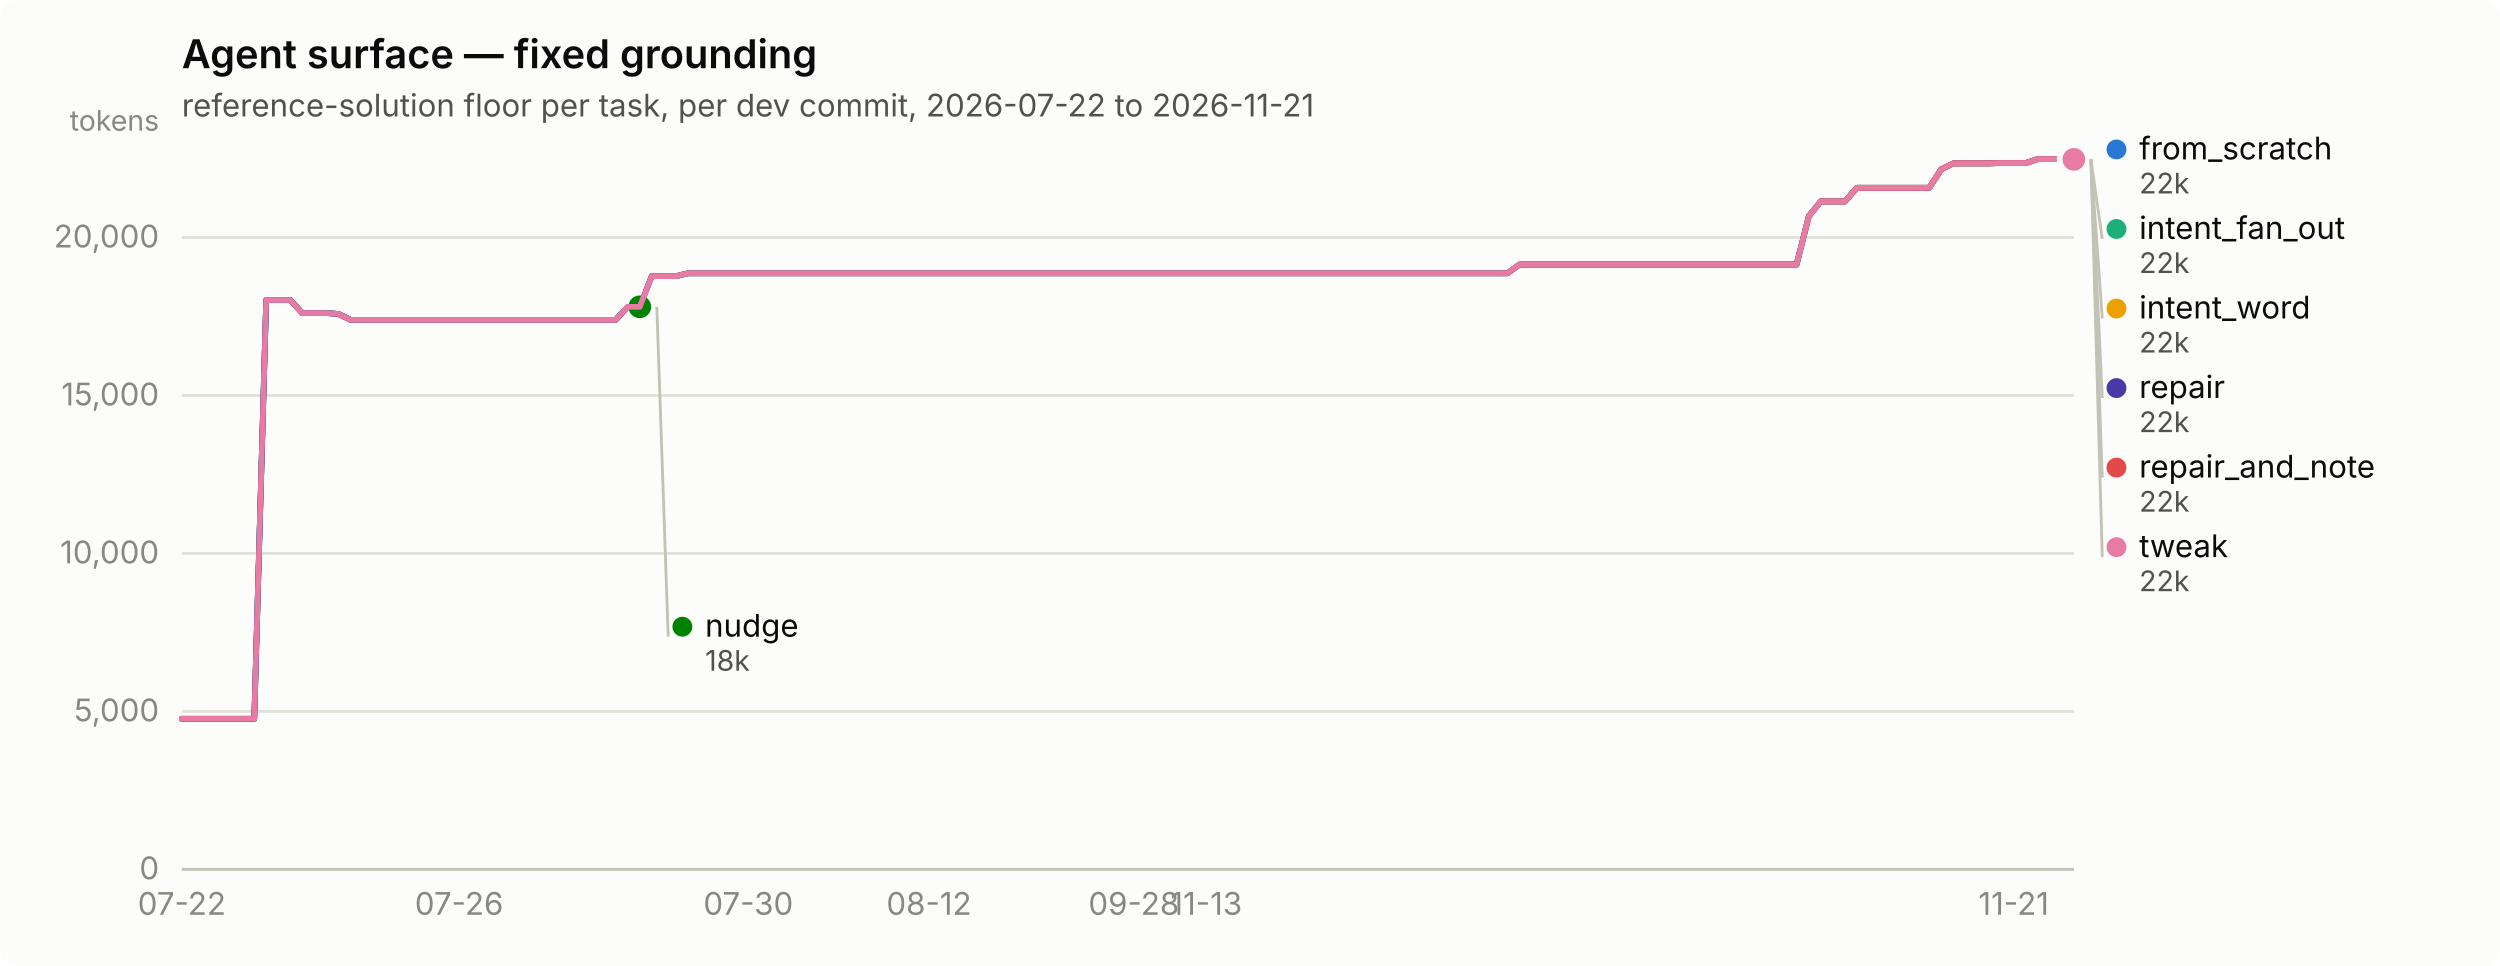
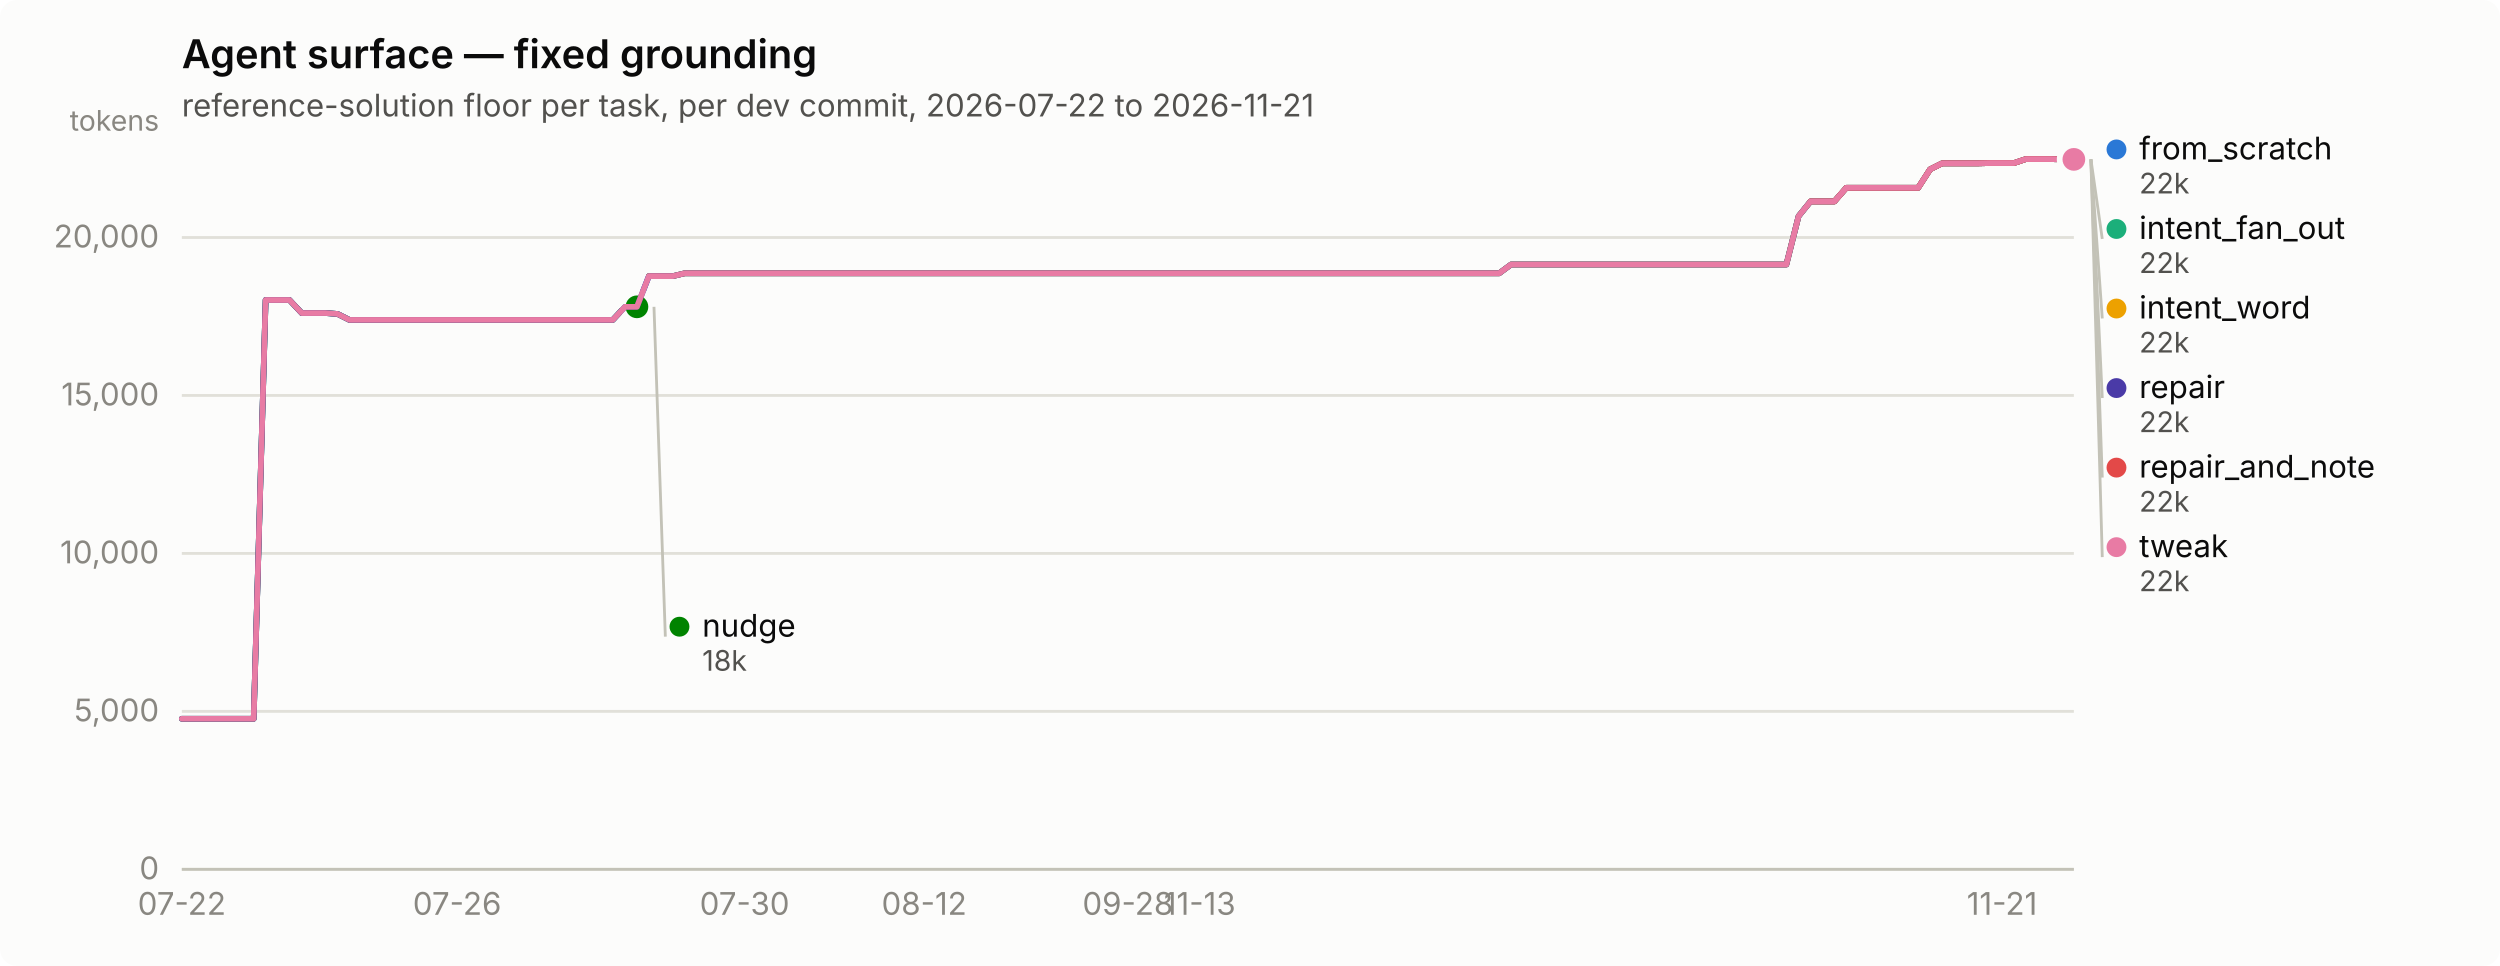
<svg xmlns="http://www.w3.org/2000/svg" width="880" height="340" viewBox="0 0 880 340" role="img" aria-label="Agent surface — fixed grounding">
  <rect width="880" height="340" rx="6" fill="#fcfcfb" />
  <text x="64" y="24" font-family="system-ui, -apple-system, &quot;Segoe UI&quot;, sans-serif" font-size="14" font-weight="600" fill="#0b0b0b">Agent surface — fixed grounding</text>
  <text x="64" y="41" font-family="system-ui, -apple-system, &quot;Segoe UI&quot;, sans-serif" font-size="11" fill="#52514e">reference-solution floor per task, per dev commit, 2026-07-22 to 2026-11-21</text>
  <line x1="64" y1="306.0" x2="730" y2="306.0" stroke="#e1e0d9" stroke-width="1" />
  <text x="56" y="309.5" text-anchor="end" font-family="system-ui, -apple-system, &quot;Segoe UI&quot;, sans-serif" font-size="11" style="font-variant-numeric: tabular-nums" fill="#898781">0</text>
  <line x1="64" y1="250.4" x2="730" y2="250.4" stroke="#e1e0d9" stroke-width="1" />
  <text x="56" y="253.9" text-anchor="end" font-family="system-ui, -apple-system, &quot;Segoe UI&quot;, sans-serif" font-size="11" style="font-variant-numeric: tabular-nums" fill="#898781">5,000</text>
  <line x1="64" y1="194.8" x2="730" y2="194.8" stroke="#e1e0d9" stroke-width="1" />
  <text x="56" y="198.3" text-anchor="end" font-family="system-ui, -apple-system, &quot;Segoe UI&quot;, sans-serif" font-size="11" style="font-variant-numeric: tabular-nums" fill="#898781">10,000</text>
  <line x1="64" y1="139.2" x2="730" y2="139.2" stroke="#e1e0d9" stroke-width="1" />
  <text x="56" y="142.7" text-anchor="end" font-family="system-ui, -apple-system, &quot;Segoe UI&quot;, sans-serif" font-size="11" style="font-variant-numeric: tabular-nums" fill="#898781">15,000</text>
  <line x1="64" y1="83.6" x2="730" y2="83.6" stroke="#e1e0d9" stroke-width="1" />
  <text x="56" y="87.1" text-anchor="end" font-family="system-ui, -apple-system, &quot;Segoe UI&quot;, sans-serif" font-size="11" style="font-variant-numeric: tabular-nums" fill="#898781">20,000</text>
  <text x="56" y="46" text-anchor="end" font-family="system-ui, -apple-system, &quot;Segoe UI&quot;, sans-serif" font-size="10" fill="#898781">tokens</text>
  <line x1="64" y1="306" x2="730" y2="306" stroke="#c3c2b7" stroke-width="1" />
  <text x="64.0" y="322" text-anchor="middle" font-family="system-ui, -apple-system, &quot;Segoe UI&quot;, sans-serif" font-size="11" style="font-variant-numeric: tabular-nums" fill="#898781">07-22</text>
-   <text x="161.6" y="322" text-anchor="middle" font-family="system-ui, -apple-system, &quot;Segoe UI&quot;, sans-serif" font-size="11" style="font-variant-numeric: tabular-nums" fill="#898781">07-26</text>
-   <text x="263.4" y="322" text-anchor="middle" font-family="system-ui, -apple-system, &quot;Segoe UI&quot;, sans-serif" font-size="11" style="font-variant-numeric: tabular-nums" fill="#898781">07-30</text>
-   <text x="327.0" y="322" text-anchor="middle" font-family="system-ui, -apple-system, &quot;Segoe UI&quot;, sans-serif" font-size="11" style="font-variant-numeric: tabular-nums" fill="#898781">08-12</text>
-   <text x="399.1" y="322" text-anchor="middle" font-family="system-ui, -apple-system, &quot;Segoe UI&quot;, sans-serif" font-size="11" style="font-variant-numeric: tabular-nums" fill="#898781">09-28</text>
-   <text x="424.6" y="322" text-anchor="middle" font-family="system-ui, -apple-system, &quot;Segoe UI&quot;, sans-serif" font-size="11" style="font-variant-numeric: tabular-nums" fill="#898781">11-13</text>
-   <text x="708.8" y="322" text-anchor="middle" font-family="system-ui, -apple-system, &quot;Segoe UI&quot;, sans-serif" font-size="11" style="font-variant-numeric: tabular-nums" fill="#898781">11-21</text>
-   <path d="M64.0,253.0 L68.2,253.0 L72.5,253.0 L76.7,253.0 L81.0,253.0 L85.2,253.0 L89.5,253.0 L93.7,105.6 L97.9,105.6 L102.2,105.6 L106.4,110.2 L110.7,110.2 L114.9,110.2 L119.1,110.5 L123.4,112.6 L127.6,112.6 L131.9,112.6 L136.1,112.6 L140.4,112.6 L144.6,112.6 L148.8,112.6 L153.1,112.6 L157.3,112.6 L161.6,112.6 L165.8,112.6 L170.1,112.6 L174.3,112.6 L178.5,112.6 L182.8,112.6 L187.0,112.6 L191.3,112.6 L195.5,112.6 L199.7,112.6 L204.0,112.6 L208.2,112.6 L212.5,112.6 L216.7,112.6 L221.0,108.0 L225.2,108.0 L229.4,97.2 L233.7,97.2 L237.9,97.2 L242.2,96.2 L246.4,96.2 L250.6,96.2 L254.9,96.2 L259.1,96.2 L263.4,96.2 L267.6,96.2 L271.9,96.2 L276.1,96.2 L280.3,96.2 L284.6,96.2 L288.8,96.2 L293.1,96.2 L297.3,96.2 L301.6,96.2 L305.8,96.2 L310.0,96.2 L314.3,96.2 L318.5,96.2 L322.8,96.2 L327.0,96.2 L331.2,96.2 L335.5,96.2 L339.7,96.2 L344.0,96.2 L348.2,96.2 L352.5,96.2 L356.7,96.2 L360.9,96.2 L365.2,96.2 L369.4,96.2 L373.7,96.2 L377.9,96.2 L382.2,96.2 L386.4,96.2 L390.6,96.2 L394.9,96.2 L399.1,96.2 L403.4,96.2 L407.6,96.2 L411.8,96.2 L416.1,96.2 L420.3,96.2 L424.6,96.2 L428.8,96.2 L433.1,96.2 L437.3,96.2 L441.5,96.2 L445.8,96.2 L450.0,96.2 L454.3,96.2 L458.5,96.2 L462.8,96.2 L467.0,96.2 L471.2,96.2 L475.5,96.2 L479.7,96.2 L484.0,96.2 L488.2,96.2 L492.4,96.2 L496.7,96.2 L500.9,96.2 L505.2,96.2 L509.4,96.2 L513.7,96.2 L517.9,96.2 L522.1,96.2 L526.4,96.2 L530.6,96.2 L534.9,93.1 L539.1,93.1 L543.4,93.1 L547.6,93.1 L551.8,93.1 L556.1,93.1 L560.3,93.1 L564.6,93.1 L568.8,93.1 L573.0,93.1 L577.3,93.1 L581.5,93.1 L585.8,93.1 L590.0,93.1 L594.3,93.1 L598.5,93.1 L602.7,93.1 L607.0,93.1 L611.2,93.1 L615.5,93.1 L619.7,93.1 L623.9,93.1 L628.2,93.1 L632.4,93.1 L636.7,76.1 L640.9,70.9 L645.2,70.9 L649.4,70.9 L653.6,66.1 L657.9,66.1 L662.1,66.1 L666.4,66.1 L670.6,66.1 L674.9,66.1 L679.1,66.1 L683.3,59.6 L687.6,57.5 L691.8,57.5 L696.1,57.5 L700.3,57.5 L704.5,57.4 L708.8,57.4 L713.0,57.4 L717.3,56.0 L721.5,56.0 L725.8,56.0 L730.0,56.1" fill="none" stroke="#2a78d6" stroke-width="2" stroke-linejoin="round" stroke-linecap="round" />
+   <text x="160.9" y="322" text-anchor="middle" font-family="system-ui, -apple-system, &quot;Segoe UI&quot;, sans-serif" font-size="11" style="font-variant-numeric: tabular-nums" fill="#898781">07-26</text>
+   <text x="262.1" y="322" text-anchor="middle" font-family="system-ui, -apple-system, &quot;Segoe UI&quot;, sans-serif" font-size="11" style="font-variant-numeric: tabular-nums" fill="#898781">07-30</text>
+   <text x="325.3" y="322" text-anchor="middle" font-family="system-ui, -apple-system, &quot;Segoe UI&quot;, sans-serif" font-size="11" style="font-variant-numeric: tabular-nums" fill="#898781">08-12</text>
+   <text x="397.0" y="322" text-anchor="middle" font-family="system-ui, -apple-system, &quot;Segoe UI&quot;, sans-serif" font-size="11" style="font-variant-numeric: tabular-nums" fill="#898781">09-28</text>
+   <text x="422.3" y="322" text-anchor="middle" font-family="system-ui, -apple-system, &quot;Segoe UI&quot;, sans-serif" font-size="11" style="font-variant-numeric: tabular-nums" fill="#898781">11-13</text>
+   <text x="704.7" y="322" text-anchor="middle" font-family="system-ui, -apple-system, &quot;Segoe UI&quot;, sans-serif" font-size="11" style="font-variant-numeric: tabular-nums" fill="#898781">11-21</text>
+   <path d="M64.0,253.0 L68.2,253.0 L72.4,253.0 L76.6,253.0 L80.9,253.0 L85.1,253.0 L89.3,253.0 L93.5,105.6 L97.7,105.6 L101.9,105.6 L106.2,110.2 L110.4,110.2 L114.6,110.2 L118.8,110.5 L123.0,112.6 L127.2,112.6 L131.4,112.6 L135.7,112.6 L139.9,112.6 L144.1,112.6 L148.3,112.6 L152.5,112.6 L156.7,112.6 L160.9,112.6 L165.2,112.6 L169.4,112.6 L173.6,112.6 L177.8,112.6 L182.0,112.6 L186.2,112.6 L190.5,112.6 L194.7,112.6 L198.9,112.6 L203.1,112.6 L207.3,112.6 L211.5,112.6 L215.7,112.6 L220.0,108.0 L224.2,108.0 L228.4,97.2 L232.6,97.2 L236.8,97.2 L241.0,96.2 L245.3,96.2 L249.5,96.2 L253.7,96.2 L257.9,96.2 L262.1,96.2 L266.3,96.2 L270.5,96.2 L274.8,96.2 L279.0,96.2 L283.2,96.2 L287.4,96.2 L291.6,96.2 L295.8,96.2 L300.1,96.2 L304.3,96.2 L308.5,96.2 L312.7,96.2 L316.9,96.2 L321.1,96.2 L325.3,96.2 L329.6,96.2 L333.8,96.2 L338.0,96.2 L342.2,96.2 L346.4,96.2 L350.6,96.2 L354.8,96.2 L359.1,96.2 L363.3,96.2 L367.5,96.2 L371.7,96.2 L375.9,96.2 L380.1,96.2 L384.4,96.2 L388.6,96.2 L392.8,96.2 L397.0,96.2 L401.2,96.2 L405.4,96.2 L409.6,96.2 L413.9,96.2 L418.1,96.2 L422.3,96.2 L426.5,96.2 L430.7,96.2 L434.9,96.2 L439.2,96.2 L443.4,96.2 L447.6,96.2 L451.8,96.2 L456.0,96.2 L460.2,96.2 L464.4,96.2 L468.7,96.2 L472.9,96.2 L477.1,96.2 L481.3,96.2 L485.5,96.2 L489.7,96.2 L493.9,96.2 L498.2,96.2 L502.4,96.2 L506.6,96.2 L510.8,96.2 L515.0,96.2 L519.2,96.2 L523.5,96.2 L527.7,96.2 L531.9,93.1 L536.1,93.1 L540.3,93.1 L544.5,93.1 L548.7,93.1 L553.0,93.1 L557.2,93.1 L561.4,93.1 L565.6,93.1 L569.8,93.1 L574.0,93.1 L578.3,93.1 L582.5,93.1 L586.7,93.1 L590.9,93.1 L595.1,93.1 L599.3,93.1 L603.5,93.1 L607.8,93.1 L612.0,93.1 L616.2,93.1 L620.4,93.1 L624.6,93.1 L628.8,93.1 L633.1,76.1 L637.3,70.9 L641.5,70.9 L645.7,70.9 L649.9,66.1 L654.1,66.1 L658.3,66.1 L662.6,66.1 L666.8,66.1 L671.0,66.1 L675.2,66.1 L679.4,59.6 L683.6,57.5 L687.8,57.5 L692.1,57.5 L696.3,57.5 L700.5,57.4 L704.7,57.4 L708.9,57.4 L713.1,56.0 L717.4,56.0 L721.6,56.0 L725.8,56.1 L730.0,56.1" fill="none" stroke="#2a78d6" stroke-width="2" stroke-linejoin="round" stroke-linecap="round" />
  <circle cx="730.0" cy="56.1" r="6" fill="#fcfcfb" />
  <circle cx="730.0" cy="56.1" r="4" fill="#2a78d6" />
-   <path d="M229.4,97.2 L233.7,97.2 L237.9,97.2 L242.2,96.2 L246.4,96.2 L250.6,96.2 L254.9,96.2 L259.1,96.2 L263.4,96.2 L267.6,96.2 L271.9,96.2 L276.1,96.2 L280.3,96.2 L284.6,96.2 L288.8,96.2 L293.1,96.2 L297.3,96.2 L301.6,96.2 L305.8,96.2 L310.0,96.2 L314.3,96.2 L318.5,96.2 L322.8,96.2 L327.0,96.2 L331.2,96.2 L335.5,96.2 L339.7,96.2 L344.0,96.2 L348.2,96.2 L352.5,96.2 L356.7,96.2 L360.9,96.2 L365.2,96.2 L369.4,96.2 L373.7,96.2 L377.9,96.2 L382.2,96.2 L386.4,96.2 L390.6,96.2 L394.9,96.2 L399.1,96.2 L403.4,96.2 L407.6,96.2 L411.8,96.2 L416.1,96.2 L420.3,96.2 L424.6,96.2 L428.8,96.2 L433.1,96.2 L437.3,96.2 L441.5,96.2 L445.8,96.2 L450.0,96.2 L454.3,96.2 L458.5,96.2 L462.8,96.2 L467.0,96.2 L471.2,96.2 L475.5,96.2 L479.7,96.2 L484.0,96.2 L488.2,96.2 L492.4,96.2 L496.7,96.2 L500.9,96.2 L505.2,96.2 L509.4,96.2 L513.7,96.2 L517.9,96.2 L522.1,96.2 L526.4,96.2 L530.6,96.2 L534.9,93.1 L539.1,93.1 L543.4,93.1 L547.6,93.1 L551.8,93.1 L556.1,93.1 L560.3,93.1 L564.6,93.1 L568.8,93.1 L573.0,93.1 L577.3,93.1 L581.5,93.1 L585.8,93.1 L590.0,93.1 L594.3,93.1 L598.5,93.1 L602.7,93.1 L607.0,93.1 L611.2,93.1 L615.5,93.1 L619.7,93.1 L623.9,93.1 L628.2,93.1 L632.4,93.1 L636.7,76.1 L640.9,70.9 L645.2,70.9 L649.4,70.9 L653.6,66.1 L657.9,66.1 L662.1,66.1 L666.4,66.1 L670.6,66.1 L674.9,66.1 L679.1,66.1 L683.3,59.6 L687.6,57.5 L691.8,57.5 L696.1,57.5 L700.3,57.5 L704.5,57.4 L708.8,57.4 L713.0,57.4 L717.3,56.0 L721.5,56.0 L725.8,56.0 L730.0,56.1" fill="none" stroke="#1baf7a" stroke-width="2" stroke-linejoin="round" stroke-linecap="round" />
+   <path d="M228.4,97.2 L232.6,97.2 L236.8,97.2 L241.0,96.2 L245.3,96.2 L249.5,96.2 L253.7,96.2 L257.9,96.2 L262.1,96.2 L266.3,96.2 L270.5,96.2 L274.8,96.2 L279.0,96.2 L283.2,96.2 L287.4,96.2 L291.6,96.2 L295.8,96.2 L300.1,96.2 L304.3,96.2 L308.5,96.2 L312.7,96.2 L316.9,96.2 L321.1,96.2 L325.3,96.2 L329.6,96.2 L333.8,96.2 L338.0,96.2 L342.2,96.2 L346.4,96.2 L350.6,96.2 L354.8,96.2 L359.1,96.2 L363.3,96.2 L367.5,96.2 L371.7,96.2 L375.9,96.2 L380.1,96.2 L384.4,96.2 L388.6,96.2 L392.8,96.2 L397.0,96.2 L401.2,96.2 L405.4,96.2 L409.6,96.2 L413.9,96.2 L418.1,96.2 L422.3,96.2 L426.5,96.2 L430.7,96.2 L434.9,96.2 L439.2,96.2 L443.4,96.2 L447.6,96.2 L451.8,96.2 L456.0,96.2 L460.2,96.2 L464.4,96.2 L468.7,96.2 L472.9,96.2 L477.1,96.2 L481.3,96.2 L485.5,96.2 L489.7,96.2 L493.9,96.2 L498.2,96.2 L502.4,96.2 L506.6,96.2 L510.8,96.2 L515.0,96.2 L519.2,96.2 L523.5,96.2 L527.7,96.2 L531.9,93.1 L536.1,93.1 L540.3,93.1 L544.5,93.1 L548.7,93.1 L553.0,93.1 L557.2,93.1 L561.4,93.1 L565.6,93.1 L569.8,93.1 L574.0,93.1 L578.3,93.1 L582.5,93.1 L586.7,93.1 L590.9,93.1 L595.1,93.1 L599.3,93.1 L603.5,93.1 L607.8,93.1 L612.0,93.1 L616.2,93.1 L620.4,93.1 L624.6,93.1 L628.8,93.1 L633.1,76.1 L637.3,70.9 L641.5,70.9 L645.7,70.9 L649.9,66.1 L654.1,66.1 L658.3,66.1 L662.6,66.1 L666.8,66.1 L671.0,66.1 L675.2,66.1 L679.4,59.6 L683.6,57.5 L687.8,57.5 L692.1,57.5 L696.3,57.5 L700.5,57.4 L704.7,57.4 L708.9,57.4 L713.1,56.0 L717.4,56.0 L721.6,56.0 L725.8,56.1 L730.0,56.1" fill="none" stroke="#1baf7a" stroke-width="2" stroke-linejoin="round" stroke-linecap="round" />
  <circle cx="730.0" cy="56.1" r="6" fill="#fcfcfb" />
  <circle cx="730.0" cy="56.1" r="4" fill="#1baf7a" />
-   <path d="M229.4,97.2 L233.7,97.2 L237.9,97.2 L242.2,96.2 L246.4,96.2 L250.6,96.2 L254.9,96.2 L259.1,96.2 L263.4,96.2 L267.6,96.2 L271.9,96.2 L276.1,96.2 L280.3,96.2 L284.6,96.2 L288.8,96.2 L293.1,96.2 L297.3,96.2 L301.6,96.2 L305.8,96.2 L310.0,96.2 L314.3,96.2 L318.5,96.2 L322.8,96.2 L327.0,96.2 L331.2,96.2 L335.5,96.2 L339.7,96.2 L344.0,96.2 L348.2,96.2 L352.5,96.2 L356.7,96.2 L360.9,96.2 L365.2,96.2 L369.4,96.2 L373.7,96.2 L377.9,96.2 L382.2,96.2 L386.4,96.2 L390.6,96.2 L394.9,96.2 L399.1,96.2 L403.4,96.2 L407.6,96.2 L411.8,96.2 L416.1,96.2 L420.3,96.2 L424.6,96.2 L428.8,96.2 L433.1,96.2 L437.3,96.2 L441.5,96.2 L445.8,96.2 L450.0,96.2 L454.3,96.2 L458.5,96.2 L462.8,96.2 L467.0,96.2 L471.2,96.2 L475.5,96.2 L479.7,96.2 L484.0,96.2 L488.2,96.2 L492.4,96.2 L496.7,96.2 L500.9,96.2 L505.2,96.2 L509.4,96.2 L513.7,96.2 L517.9,96.2 L522.1,96.2 L526.4,96.2 L530.6,96.2 L534.9,93.1 L539.1,93.1 L543.4,93.1 L547.6,93.1 L551.8,93.1 L556.1,93.1 L560.3,93.1 L564.6,93.1 L568.8,93.1 L573.0,93.1 L577.3,93.1 L581.5,93.1 L585.8,93.1 L590.0,93.1 L594.3,93.1 L598.5,93.1 L602.7,93.1 L607.0,93.1 L611.2,93.1 L615.5,93.1 L619.7,93.1 L623.9,93.1 L628.2,93.1 L632.4,93.1 L636.7,76.1 L640.9,70.9 L645.2,70.9 L649.4,70.9 L653.6,66.1 L657.9,66.1 L662.1,66.1 L666.4,66.1 L670.6,66.1 L674.9,66.1 L679.1,66.1 L683.3,59.6 L687.6,57.5 L691.8,57.5 L696.1,57.5 L700.3,57.5 L704.5,57.4 L708.8,57.4 L713.0,57.4 L717.3,56.0 L721.5,56.0 L725.8,56.0 L730.0,56.1" fill="none" stroke="#eda100" stroke-width="2" stroke-linejoin="round" stroke-linecap="round" />
+   <path d="M228.4,97.2 L232.6,97.2 L236.8,97.2 L241.0,96.2 L245.3,96.2 L249.5,96.2 L253.7,96.2 L257.9,96.2 L262.1,96.2 L266.3,96.2 L270.5,96.2 L274.8,96.2 L279.0,96.2 L283.2,96.2 L287.4,96.2 L291.6,96.2 L295.8,96.2 L300.1,96.2 L304.3,96.2 L308.5,96.2 L312.7,96.2 L316.9,96.2 L321.1,96.2 L325.3,96.2 L329.6,96.2 L333.8,96.2 L338.0,96.2 L342.2,96.2 L346.4,96.2 L350.6,96.2 L354.8,96.2 L359.1,96.2 L363.3,96.2 L367.5,96.2 L371.7,96.2 L375.9,96.2 L380.1,96.2 L384.4,96.2 L388.6,96.2 L392.8,96.2 L397.0,96.2 L401.2,96.2 L405.4,96.2 L409.6,96.2 L413.9,96.2 L418.1,96.2 L422.3,96.2 L426.5,96.2 L430.7,96.2 L434.9,96.2 L439.2,96.2 L443.4,96.2 L447.6,96.2 L451.8,96.2 L456.0,96.2 L460.2,96.2 L464.4,96.2 L468.7,96.2 L472.9,96.2 L477.1,96.2 L481.3,96.2 L485.5,96.2 L489.7,96.2 L493.9,96.2 L498.2,96.2 L502.4,96.2 L506.6,96.2 L510.8,96.2 L515.0,96.2 L519.2,96.2 L523.5,96.2 L527.7,96.2 L531.9,93.1 L536.1,93.1 L540.3,93.1 L544.5,93.1 L548.7,93.1 L553.0,93.1 L557.2,93.1 L561.4,93.1 L565.6,93.1 L569.8,93.1 L574.0,93.1 L578.3,93.1 L582.5,93.1 L586.7,93.1 L590.9,93.1 L595.1,93.1 L599.3,93.1 L603.5,93.1 L607.8,93.1 L612.0,93.1 L616.2,93.1 L620.4,93.1 L624.6,93.1 L628.8,93.1 L633.1,76.1 L637.3,70.9 L641.5,70.9 L645.7,70.9 L649.9,66.1 L654.1,66.1 L658.3,66.1 L662.6,66.1 L666.8,66.1 L671.0,66.1 L675.2,66.1 L679.4,59.6 L683.6,57.5 L687.8,57.5 L692.1,57.5 L696.3,57.5 L700.5,57.4 L704.7,57.4 L708.9,57.4 L713.1,56.0 L717.4,56.0 L721.6,56.0 L725.8,56.1 L730.0,56.1" fill="none" stroke="#eda100" stroke-width="2" stroke-linejoin="round" stroke-linecap="round" />
  <circle cx="730.0" cy="56.1" r="6" fill="#fcfcfb" />
  <circle cx="730.0" cy="56.1" r="4" fill="#eda100" />
-   <path d="M64.0,253.0 L68.2,253.0 L72.5,253.0 L76.7,253.0 L81.0,253.0 L85.2,253.0 L89.5,253.0 L93.7,105.6 L97.9,105.6 L102.2,105.6 L106.4,110.2 L110.7,110.2 L114.9,110.2 L119.1,110.5 L123.4,112.6 L127.6,112.6 L131.9,112.6 L136.1,112.6 L140.4,112.6 L144.6,112.6 L148.8,112.6 L153.1,112.6 L157.3,112.6 L161.6,112.6 L165.8,112.6 L170.1,112.6 L174.3,112.6 L178.5,112.6 L182.8,112.6 L187.0,112.6 L191.3,112.6 L195.5,112.6 L199.7,112.6 L204.0,112.6 L208.2,112.6 L212.5,112.6 L216.7,112.6 L221.0,108.0 L225.2,108.0" fill="none" stroke="#008300" stroke-width="2" stroke-linejoin="round" stroke-linecap="round" />
-   <circle cx="225.2" cy="108.0" r="6" fill="#fcfcfb" />
-   <circle cx="225.2" cy="108.0" r="4" fill="#008300" />
-   <path d="M64.0,253.0 L68.2,253.0 L72.5,253.0 L76.7,253.0 L81.0,253.0 L85.2,253.0 L89.5,253.0 L93.7,105.6 L97.9,105.6 L102.2,105.6 L106.4,110.2 L110.7,110.2 L114.9,110.2 L119.1,110.5 L123.4,112.6 L127.6,112.6 L131.9,112.6 L136.1,112.6 L140.4,112.6 L144.6,112.6 L148.8,112.6 L153.1,112.6 L157.3,112.6 L161.6,112.6 L165.8,112.6 L170.1,112.6 L174.3,112.6 L178.5,112.6 L182.8,112.6 L187.0,112.6 L191.3,112.6 L195.5,112.6 L199.7,112.6 L204.0,112.6 L208.2,112.6 L212.5,112.6 L216.7,112.6 L221.0,108.0 L225.2,108.0 L229.4,97.2 L233.7,97.2 L237.9,97.2 L242.2,96.2 L246.4,96.2 L250.6,96.2 L254.9,96.2 L259.1,96.2 L263.4,96.2 L267.6,96.2 L271.9,96.2 L276.1,96.2 L280.3,96.2 L284.6,96.2 L288.8,96.2 L293.1,96.2 L297.3,96.2 L301.6,96.2 L305.8,96.2 L310.0,96.2 L314.3,96.2 L318.5,96.2 L322.8,96.2 L327.0,96.2 L331.2,96.2 L335.5,96.2 L339.7,96.2 L344.0,96.2 L348.2,96.2 L352.5,96.2 L356.7,96.2 L360.9,96.2 L365.2,96.2 L369.4,96.2 L373.7,96.2 L377.9,96.2 L382.2,96.2 L386.4,96.2 L390.6,96.2 L394.9,96.2 L399.1,96.2 L403.4,96.2 L407.6,96.2 L411.8,96.2 L416.1,96.2 L420.3,96.2 L424.6,96.2 L428.8,96.2 L433.1,96.2 L437.3,96.2 L441.5,96.2 L445.8,96.2 L450.0,96.2 L454.3,96.2 L458.5,96.2 L462.8,96.2 L467.0,96.2 L471.2,96.2 L475.5,96.2 L479.7,96.2 L484.0,96.2 L488.2,96.2 L492.4,96.2 L496.7,96.2 L500.9,96.2 L505.2,96.2 L509.4,96.2 L513.7,96.2 L517.9,96.2 L522.1,96.2 L526.4,96.2 L530.6,96.2 L534.9,93.1 L539.1,93.1 L543.4,93.1 L547.6,93.1 L551.8,93.1 L556.1,93.1 L560.3,93.1 L564.6,93.1 L568.8,93.1 L573.0,93.1 L577.3,93.1 L581.5,93.1 L585.8,93.1 L590.0,93.1 L594.3,93.1 L598.5,93.1 L602.7,93.1 L607.0,93.1 L611.2,93.1 L615.5,93.1 L619.7,93.1 L623.9,93.1 L628.2,93.1 L632.4,93.1 L636.7,76.1 L640.9,70.9 L645.2,70.9 L649.4,70.9 L653.6,66.1 L657.9,66.1 L662.1,66.1 L666.4,66.1 L670.6,66.1 L674.9,66.1 L679.1,66.1 L683.3,59.6 L687.6,57.5 L691.8,57.5 L696.1,57.5 L700.3,57.5 L704.5,57.4 L708.8,57.4 L713.0,57.4 L717.3,56.0 L721.5,56.0 L725.8,56.0 L730.0,56.1" fill="none" stroke="#4a3aa7" stroke-width="2" stroke-linejoin="round" stroke-linecap="round" />
+   <path d="M64.0,253.0 L68.2,253.0 L72.4,253.0 L76.6,253.0 L80.9,253.0 L85.1,253.0 L89.3,253.0 L93.5,105.6 L97.7,105.6 L101.9,105.6 L106.2,110.2 L110.4,110.2 L114.6,110.2 L118.8,110.5 L123.0,112.6 L127.2,112.6 L131.4,112.6 L135.7,112.6 L139.9,112.6 L144.1,112.6 L148.3,112.6 L152.5,112.6 L156.7,112.6 L160.9,112.6 L165.2,112.6 L169.4,112.6 L173.6,112.6 L177.8,112.6 L182.0,112.6 L186.2,112.6 L190.5,112.6 L194.7,112.6 L198.9,112.6 L203.1,112.6 L207.3,112.6 L211.5,112.6 L215.7,112.6 L220.0,108.0 L224.2,108.0" fill="none" stroke="#008300" stroke-width="2" stroke-linejoin="round" stroke-linecap="round" />
+   <circle cx="224.2" cy="108.0" r="6" fill="#fcfcfb" />
+   <circle cx="224.2" cy="108.0" r="4" fill="#008300" />
+   <path d="M64.0,253.0 L68.2,253.0 L72.4,253.0 L76.6,253.0 L80.9,253.0 L85.1,253.0 L89.3,253.0 L93.5,105.6 L97.7,105.6 L101.9,105.6 L106.2,110.2 L110.4,110.2 L114.6,110.2 L118.8,110.5 L123.0,112.6 L127.2,112.6 L131.4,112.6 L135.7,112.6 L139.9,112.6 L144.1,112.6 L148.3,112.6 L152.5,112.6 L156.7,112.6 L160.9,112.6 L165.2,112.6 L169.4,112.6 L173.6,112.6 L177.8,112.6 L182.0,112.6 L186.2,112.6 L190.5,112.6 L194.7,112.6 L198.9,112.6 L203.1,112.6 L207.3,112.6 L211.5,112.6 L215.7,112.6 L220.0,108.0 L224.2,108.0 L228.4,97.2 L232.6,97.2 L236.8,97.2 L241.0,96.2 L245.3,96.2 L249.5,96.2 L253.7,96.2 L257.9,96.2 L262.1,96.2 L266.3,96.2 L270.5,96.2 L274.8,96.2 L279.0,96.2 L283.2,96.2 L287.4,96.2 L291.6,96.2 L295.8,96.2 L300.1,96.2 L304.3,96.2 L308.5,96.2 L312.7,96.2 L316.9,96.2 L321.1,96.2 L325.3,96.2 L329.6,96.2 L333.8,96.2 L338.0,96.2 L342.2,96.2 L346.4,96.2 L350.6,96.2 L354.8,96.2 L359.1,96.2 L363.3,96.2 L367.5,96.2 L371.7,96.2 L375.9,96.2 L380.1,96.2 L384.4,96.2 L388.6,96.2 L392.8,96.2 L397.0,96.2 L401.2,96.2 L405.4,96.2 L409.6,96.2 L413.9,96.2 L418.1,96.2 L422.3,96.2 L426.5,96.2 L430.7,96.2 L434.9,96.2 L439.2,96.2 L443.4,96.2 L447.6,96.2 L451.8,96.2 L456.0,96.2 L460.2,96.2 L464.4,96.2 L468.7,96.2 L472.9,96.2 L477.1,96.2 L481.3,96.2 L485.5,96.2 L489.7,96.2 L493.9,96.2 L498.2,96.2 L502.4,96.2 L506.6,96.2 L510.8,96.2 L515.0,96.2 L519.2,96.2 L523.5,96.2 L527.7,96.2 L531.9,93.1 L536.1,93.1 L540.3,93.1 L544.5,93.1 L548.7,93.1 L553.0,93.1 L557.2,93.1 L561.4,93.1 L565.6,93.1 L569.8,93.1 L574.0,93.1 L578.3,93.1 L582.5,93.1 L586.7,93.1 L590.9,93.1 L595.1,93.1 L599.3,93.1 L603.5,93.1 L607.8,93.1 L612.0,93.1 L616.2,93.1 L620.4,93.1 L624.6,93.1 L628.8,93.1 L633.1,76.1 L637.3,70.9 L641.5,70.9 L645.7,70.9 L649.9,66.1 L654.1,66.1 L658.3,66.1 L662.6,66.1 L666.8,66.1 L671.0,66.1 L675.2,66.1 L679.4,59.6 L683.6,57.5 L687.8,57.5 L692.1,57.5 L696.3,57.5 L700.5,57.4 L704.7,57.4 L708.9,57.4 L713.1,56.0 L717.4,56.0 L721.6,56.0 L725.8,56.1 L730.0,56.1" fill="none" stroke="#4a3aa7" stroke-width="2" stroke-linejoin="round" stroke-linecap="round" />
  <circle cx="730.0" cy="56.1" r="6" fill="#fcfcfb" />
  <circle cx="730.0" cy="56.1" r="4" fill="#4a3aa7" />
-   <path d="M640.9,70.9 L645.2,70.9 L649.4,70.9 L653.6,66.1 L657.9,66.1 L662.1,66.1 L666.4,66.1 L670.6,66.1 L674.9,66.1 L679.1,66.1 L683.3,59.6 L687.6,57.5 L691.8,57.5 L696.1,57.5 L700.3,57.5 L704.5,57.4 L708.8,57.4 L713.0,57.4 L717.3,56.0 L721.5,56.0 L725.8,56.0 L730.0,56.1" fill="none" stroke="#e34948" stroke-width="2" stroke-linejoin="round" stroke-linecap="round" />
+   <path d="M637.3,70.9 L641.5,70.9 L645.7,70.9 L649.9,66.1 L654.1,66.1 L658.3,66.1 L662.6,66.1 L666.8,66.1 L671.0,66.1 L675.2,66.1 L679.4,59.6 L683.6,57.5 L687.8,57.5 L692.1,57.5 L696.3,57.5 L700.5,57.4 L704.7,57.4 L708.9,57.4 L713.1,56.0 L717.4,56.0 L721.6,56.0 L725.8,56.1 L730.0,56.1" fill="none" stroke="#e34948" stroke-width="2" stroke-linejoin="round" stroke-linecap="round" />
  <circle cx="730.0" cy="56.1" r="6" fill="#fcfcfb" />
  <circle cx="730.0" cy="56.1" r="4" fill="#e34948" />
-   <path d="M64.0,253.0 L68.2,253.0 L72.5,253.0 L76.7,253.0 L81.0,253.0 L85.2,253.0 L89.5,253.0 L93.7,105.6 L97.9,105.6 L102.2,105.6 L106.4,110.2 L110.7,110.2 L114.9,110.2 L119.1,110.5 L123.4,112.6 L127.6,112.6 L131.9,112.6 L136.1,112.6 L140.4,112.6 L144.6,112.6 L148.8,112.6 L153.1,112.6 L157.3,112.6 L161.6,112.6 L165.8,112.6 L170.1,112.6 L174.3,112.6 L178.5,112.6 L182.8,112.6 L187.0,112.6 L191.3,112.6 L195.5,112.6 L199.7,112.6 L204.0,112.6 L208.2,112.6 L212.5,112.6 L216.7,112.6 L221.0,108.0 L225.2,108.0 L229.4,97.2 L233.7,97.2 L237.9,97.2 L242.2,96.2 L246.4,96.2 L250.6,96.2 L254.9,96.2 L259.1,96.2 L263.4,96.2 L267.6,96.2 L271.9,96.2 L276.1,96.2 L280.3,96.2 L284.6,96.2 L288.8,96.2 L293.1,96.2 L297.3,96.2 L301.6,96.2 L305.8,96.2 L310.0,96.2 L314.3,96.2 L318.5,96.2 L322.8,96.2 L327.0,96.2 L331.2,96.2 L335.5,96.2 L339.7,96.2 L344.0,96.2 L348.2,96.2 L352.5,96.2 L356.7,96.2 L360.9,96.2 L365.2,96.2 L369.4,96.2 L373.7,96.2 L377.9,96.2 L382.2,96.2 L386.4,96.2 L390.6,96.2 L394.9,96.2 L399.1,96.2 L403.4,96.2 L407.6,96.2 L411.8,96.2 L416.1,96.2 L420.3,96.2 L424.6,96.2 L428.8,96.2 L433.1,96.2 L437.3,96.2 L441.5,96.2 L445.8,96.2 L450.0,96.2 L454.3,96.2 L458.5,96.2 L462.8,96.2 L467.0,96.2 L471.2,96.2 L475.5,96.2 L479.7,96.2 L484.0,96.2 L488.2,96.2 L492.4,96.2 L496.7,96.2 L500.9,96.2 L505.2,96.2 L509.4,96.2 L513.7,96.2 L517.9,96.2 L522.1,96.2 L526.4,96.2 L530.6,96.2 L534.9,93.1 L539.1,93.1 L543.4,93.1 L547.6,93.1 L551.8,93.1 L556.1,93.1 L560.3,93.1 L564.6,93.1 L568.8,93.1 L573.0,93.1 L577.3,93.1 L581.5,93.1 L585.8,93.1 L590.0,93.1 L594.3,93.1 L598.5,93.1 L602.7,93.1 L607.0,93.1 L611.2,93.1 L615.5,93.1 L619.7,93.1 L623.9,93.1 L628.2,93.1 L632.4,93.1 L636.7,76.1 L640.9,70.9 L645.2,70.9 L649.4,70.9 L653.6,66.1 L657.9,66.1 L662.1,66.1 L666.4,66.1 L670.6,66.1 L674.9,66.1 L679.1,66.1 L683.3,59.6 L687.6,57.5 L691.8,57.5 L696.1,57.5 L700.3,57.5 L704.5,57.4 L708.8,57.4 L713.0,57.4 L717.3,56.0 L721.5,56.0 L725.8,56.0 L730.0,56.1" fill="none" stroke="#e87ba4" stroke-width="2" stroke-linejoin="round" stroke-linecap="round" />
+   <path d="M64.0,253.0 L68.2,253.0 L72.4,253.0 L76.6,253.0 L80.9,253.0 L85.1,253.0 L89.3,253.0 L93.5,105.6 L97.7,105.6 L101.9,105.6 L106.2,110.2 L110.4,110.2 L114.6,110.2 L118.8,110.5 L123.0,112.6 L127.2,112.6 L131.4,112.6 L135.7,112.6 L139.9,112.6 L144.1,112.6 L148.3,112.6 L152.5,112.6 L156.7,112.6 L160.9,112.6 L165.2,112.6 L169.4,112.6 L173.6,112.6 L177.8,112.6 L182.0,112.6 L186.2,112.6 L190.5,112.6 L194.7,112.6 L198.9,112.6 L203.1,112.6 L207.3,112.6 L211.5,112.6 L215.7,112.6 L220.0,108.0 L224.2,108.0 L228.4,97.2 L232.6,97.2 L236.8,97.2 L241.0,96.2 L245.3,96.2 L249.5,96.2 L253.7,96.2 L257.9,96.2 L262.1,96.2 L266.3,96.2 L270.5,96.2 L274.8,96.2 L279.0,96.2 L283.2,96.2 L287.4,96.2 L291.6,96.2 L295.8,96.2 L300.1,96.2 L304.3,96.2 L308.5,96.2 L312.7,96.2 L316.9,96.2 L321.1,96.2 L325.3,96.2 L329.6,96.2 L333.8,96.2 L338.0,96.2 L342.2,96.2 L346.4,96.2 L350.6,96.2 L354.8,96.2 L359.1,96.2 L363.3,96.2 L367.5,96.2 L371.7,96.2 L375.9,96.2 L380.1,96.2 L384.4,96.2 L388.6,96.2 L392.8,96.2 L397.0,96.2 L401.2,96.2 L405.4,96.2 L409.6,96.2 L413.9,96.2 L418.1,96.2 L422.3,96.2 L426.5,96.2 L430.7,96.2 L434.9,96.2 L439.2,96.2 L443.4,96.2 L447.6,96.2 L451.8,96.2 L456.0,96.2 L460.2,96.2 L464.4,96.2 L468.7,96.2 L472.9,96.2 L477.1,96.2 L481.3,96.2 L485.5,96.2 L489.7,96.2 L493.9,96.2 L498.2,96.2 L502.4,96.2 L506.6,96.2 L510.8,96.2 L515.0,96.2 L519.2,96.2 L523.5,96.2 L527.7,96.2 L531.9,93.1 L536.1,93.1 L540.3,93.1 L544.5,93.1 L548.7,93.1 L553.0,93.1 L557.2,93.1 L561.4,93.1 L565.6,93.1 L569.8,93.1 L574.0,93.1 L578.3,93.1 L582.5,93.1 L586.7,93.1 L590.9,93.1 L595.1,93.1 L599.3,93.1 L603.5,93.1 L607.8,93.1 L612.0,93.1 L616.2,93.1 L620.4,93.1 L624.6,93.1 L628.8,93.1 L633.1,76.1 L637.3,70.9 L641.5,70.9 L645.7,70.9 L649.9,66.1 L654.1,66.1 L658.3,66.1 L662.6,66.1 L666.8,66.1 L671.0,66.1 L675.2,66.1 L679.4,59.6 L683.6,57.5 L687.8,57.5 L692.1,57.5 L696.3,57.5 L700.5,57.4 L704.7,57.4 L708.9,57.4 L713.1,56.0 L717.4,56.0 L721.6,56.0 L725.8,56.1 L730.0,56.1" fill="none" stroke="#e87ba4" stroke-width="2" stroke-linejoin="round" stroke-linecap="round" />
  <circle cx="730.0" cy="56.1" r="6" fill="#fcfcfb" />
  <circle cx="730.0" cy="56.1" r="4" fill="#e87ba4" />
  <circle cx="745.0" cy="52.6" r="3.5" fill="#2a78d6" />
  <text x="753.0" y="56.1" font-family="system-ui, -apple-system, &quot;Segoe UI&quot;, sans-serif" font-size="11" fill="#0b0b0b">from_scratch</text>
  <text x="753.0" y="68.1" font-family="system-ui, -apple-system, &quot;Segoe UI&quot;, sans-serif" font-size="10" style="font-variant-numeric: tabular-nums" fill="#52514e">22k</text>
  <line x1="736.0" y1="56.1" x2="740.0" y2="84.1" stroke="#c3c2b7" stroke-width="1" />
  <circle cx="745.0" cy="80.6" r="3.5" fill="#1baf7a" />
  <text x="753.0" y="84.1" font-family="system-ui, -apple-system, &quot;Segoe UI&quot;, sans-serif" font-size="11" fill="#0b0b0b">intent_fan_out</text>
  <text x="753.0" y="96.1" font-family="system-ui, -apple-system, &quot;Segoe UI&quot;, sans-serif" font-size="10" style="font-variant-numeric: tabular-nums" fill="#52514e">22k</text>
  <line x1="736.0" y1="56.1" x2="740.0" y2="112.1" stroke="#c3c2b7" stroke-width="1" />
  <circle cx="745.0" cy="108.6" r="3.5" fill="#eda100" />
  <text x="753.0" y="112.1" font-family="system-ui, -apple-system, &quot;Segoe UI&quot;, sans-serif" font-size="11" fill="#0b0b0b">intent_word</text>
  <text x="753.0" y="124.1" font-family="system-ui, -apple-system, &quot;Segoe UI&quot;, sans-serif" font-size="10" style="font-variant-numeric: tabular-nums" fill="#52514e">22k</text>
  <line x1="736.0" y1="56.1" x2="740.0" y2="140.1" stroke="#c3c2b7" stroke-width="1" />
  <circle cx="745.0" cy="136.6" r="3.5" fill="#4a3aa7" />
  <text x="753.0" y="140.1" font-family="system-ui, -apple-system, &quot;Segoe UI&quot;, sans-serif" font-size="11" fill="#0b0b0b">repair</text>
  <text x="753.0" y="152.1" font-family="system-ui, -apple-system, &quot;Segoe UI&quot;, sans-serif" font-size="10" style="font-variant-numeric: tabular-nums" fill="#52514e">22k</text>
  <line x1="736.0" y1="56.1" x2="740.0" y2="168.1" stroke="#c3c2b7" stroke-width="1" />
  <circle cx="745.0" cy="164.6" r="3.5" fill="#e34948" />
  <text x="753.0" y="168.1" font-family="system-ui, -apple-system, &quot;Segoe UI&quot;, sans-serif" font-size="11" fill="#0b0b0b">repair_and_note</text>
  <text x="753.0" y="180.1" font-family="system-ui, -apple-system, &quot;Segoe UI&quot;, sans-serif" font-size="10" style="font-variant-numeric: tabular-nums" fill="#52514e">22k</text>
  <line x1="736.0" y1="56.1" x2="740.0" y2="196.1" stroke="#c3c2b7" stroke-width="1" />
  <circle cx="745.0" cy="192.6" r="3.5" fill="#e87ba4" />
  <text x="753.0" y="196.1" font-family="system-ui, -apple-system, &quot;Segoe UI&quot;, sans-serif" font-size="11" fill="#0b0b0b">tweak</text>
  <text x="753.0" y="208.1" font-family="system-ui, -apple-system, &quot;Segoe UI&quot;, sans-serif" font-size="10" style="font-variant-numeric: tabular-nums" fill="#52514e">22k</text>
-   <line x1="231.2" y1="108.0" x2="235.2" y2="224.1" stroke="#c3c2b7" stroke-width="1" />
-   <circle cx="240.197" cy="220.6" r="3.5" fill="#008300" />
-   <text x="248.197" y="224.1" font-family="system-ui, -apple-system, &quot;Segoe UI&quot;, sans-serif" font-size="11" fill="#0b0b0b">nudge</text>
-   <text x="248.197" y="236.1" font-family="system-ui, -apple-system, &quot;Segoe UI&quot;, sans-serif" font-size="10" style="font-variant-numeric: tabular-nums" fill="#52514e">18k</text>
+   <line x1="230.2" y1="108.0" x2="234.2" y2="224.1" stroke="#c3c2b7" stroke-width="1" />
+   <circle cx="239.177" cy="220.6" r="3.5" fill="#008300" />
+   <text x="247.177" y="224.1" font-family="system-ui, -apple-system, &quot;Segoe UI&quot;, sans-serif" font-size="11" fill="#0b0b0b">nudge</text>
+   <text x="247.177" y="236.1" font-family="system-ui, -apple-system, &quot;Segoe UI&quot;, sans-serif" font-size="10" style="font-variant-numeric: tabular-nums" fill="#52514e">18k</text>
</svg>
